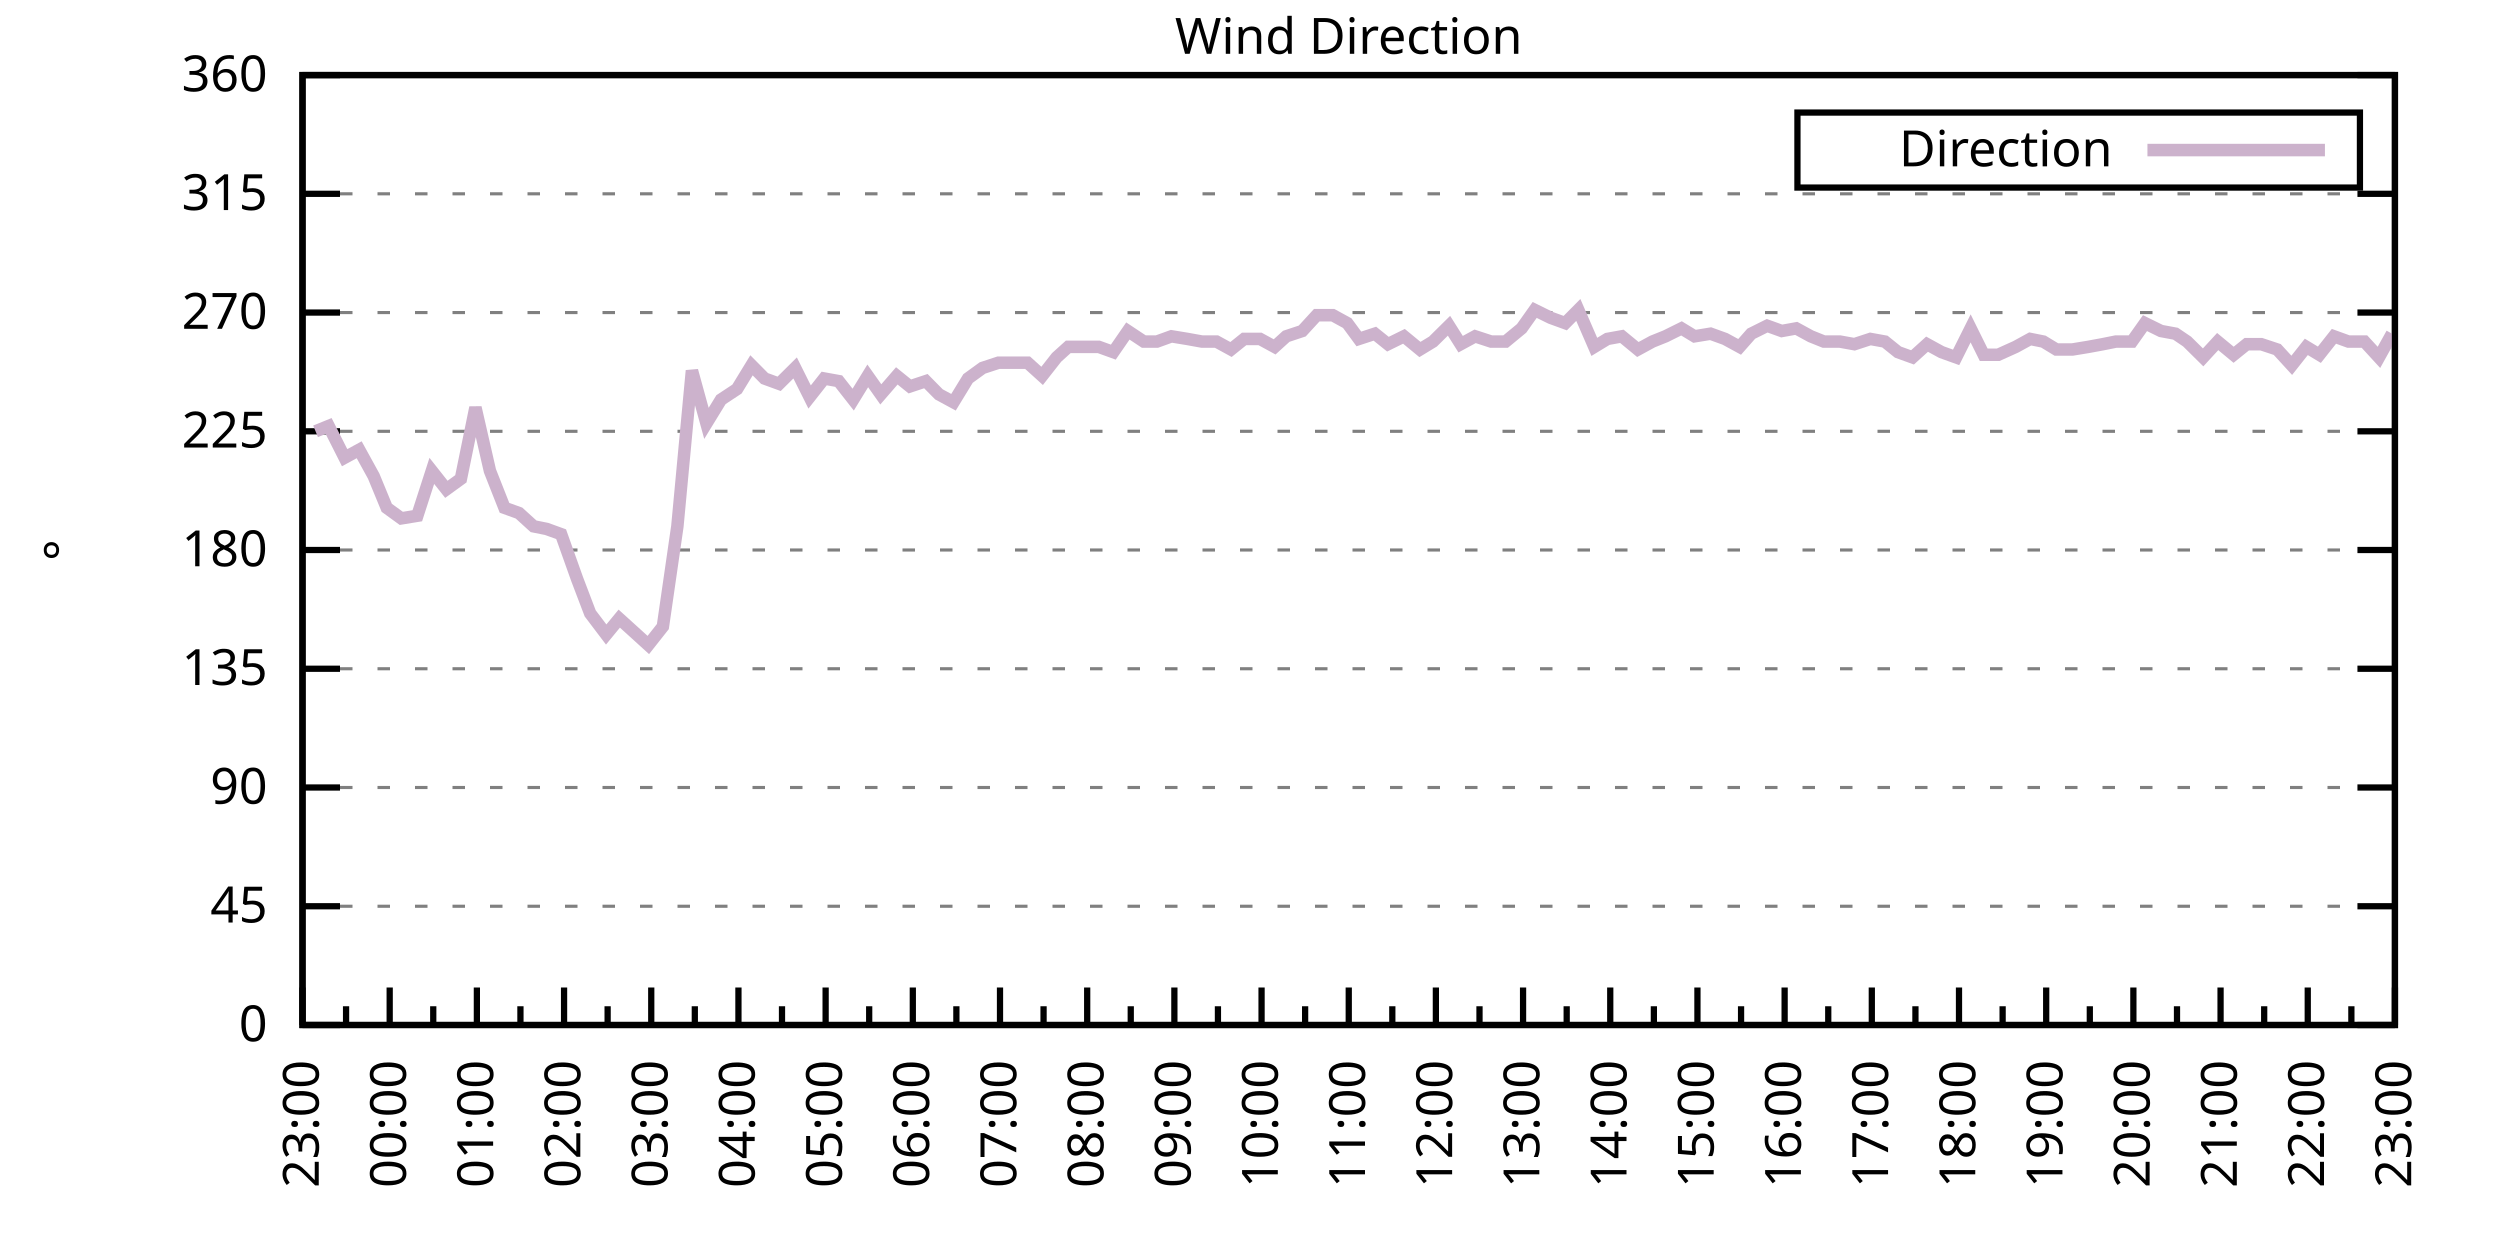
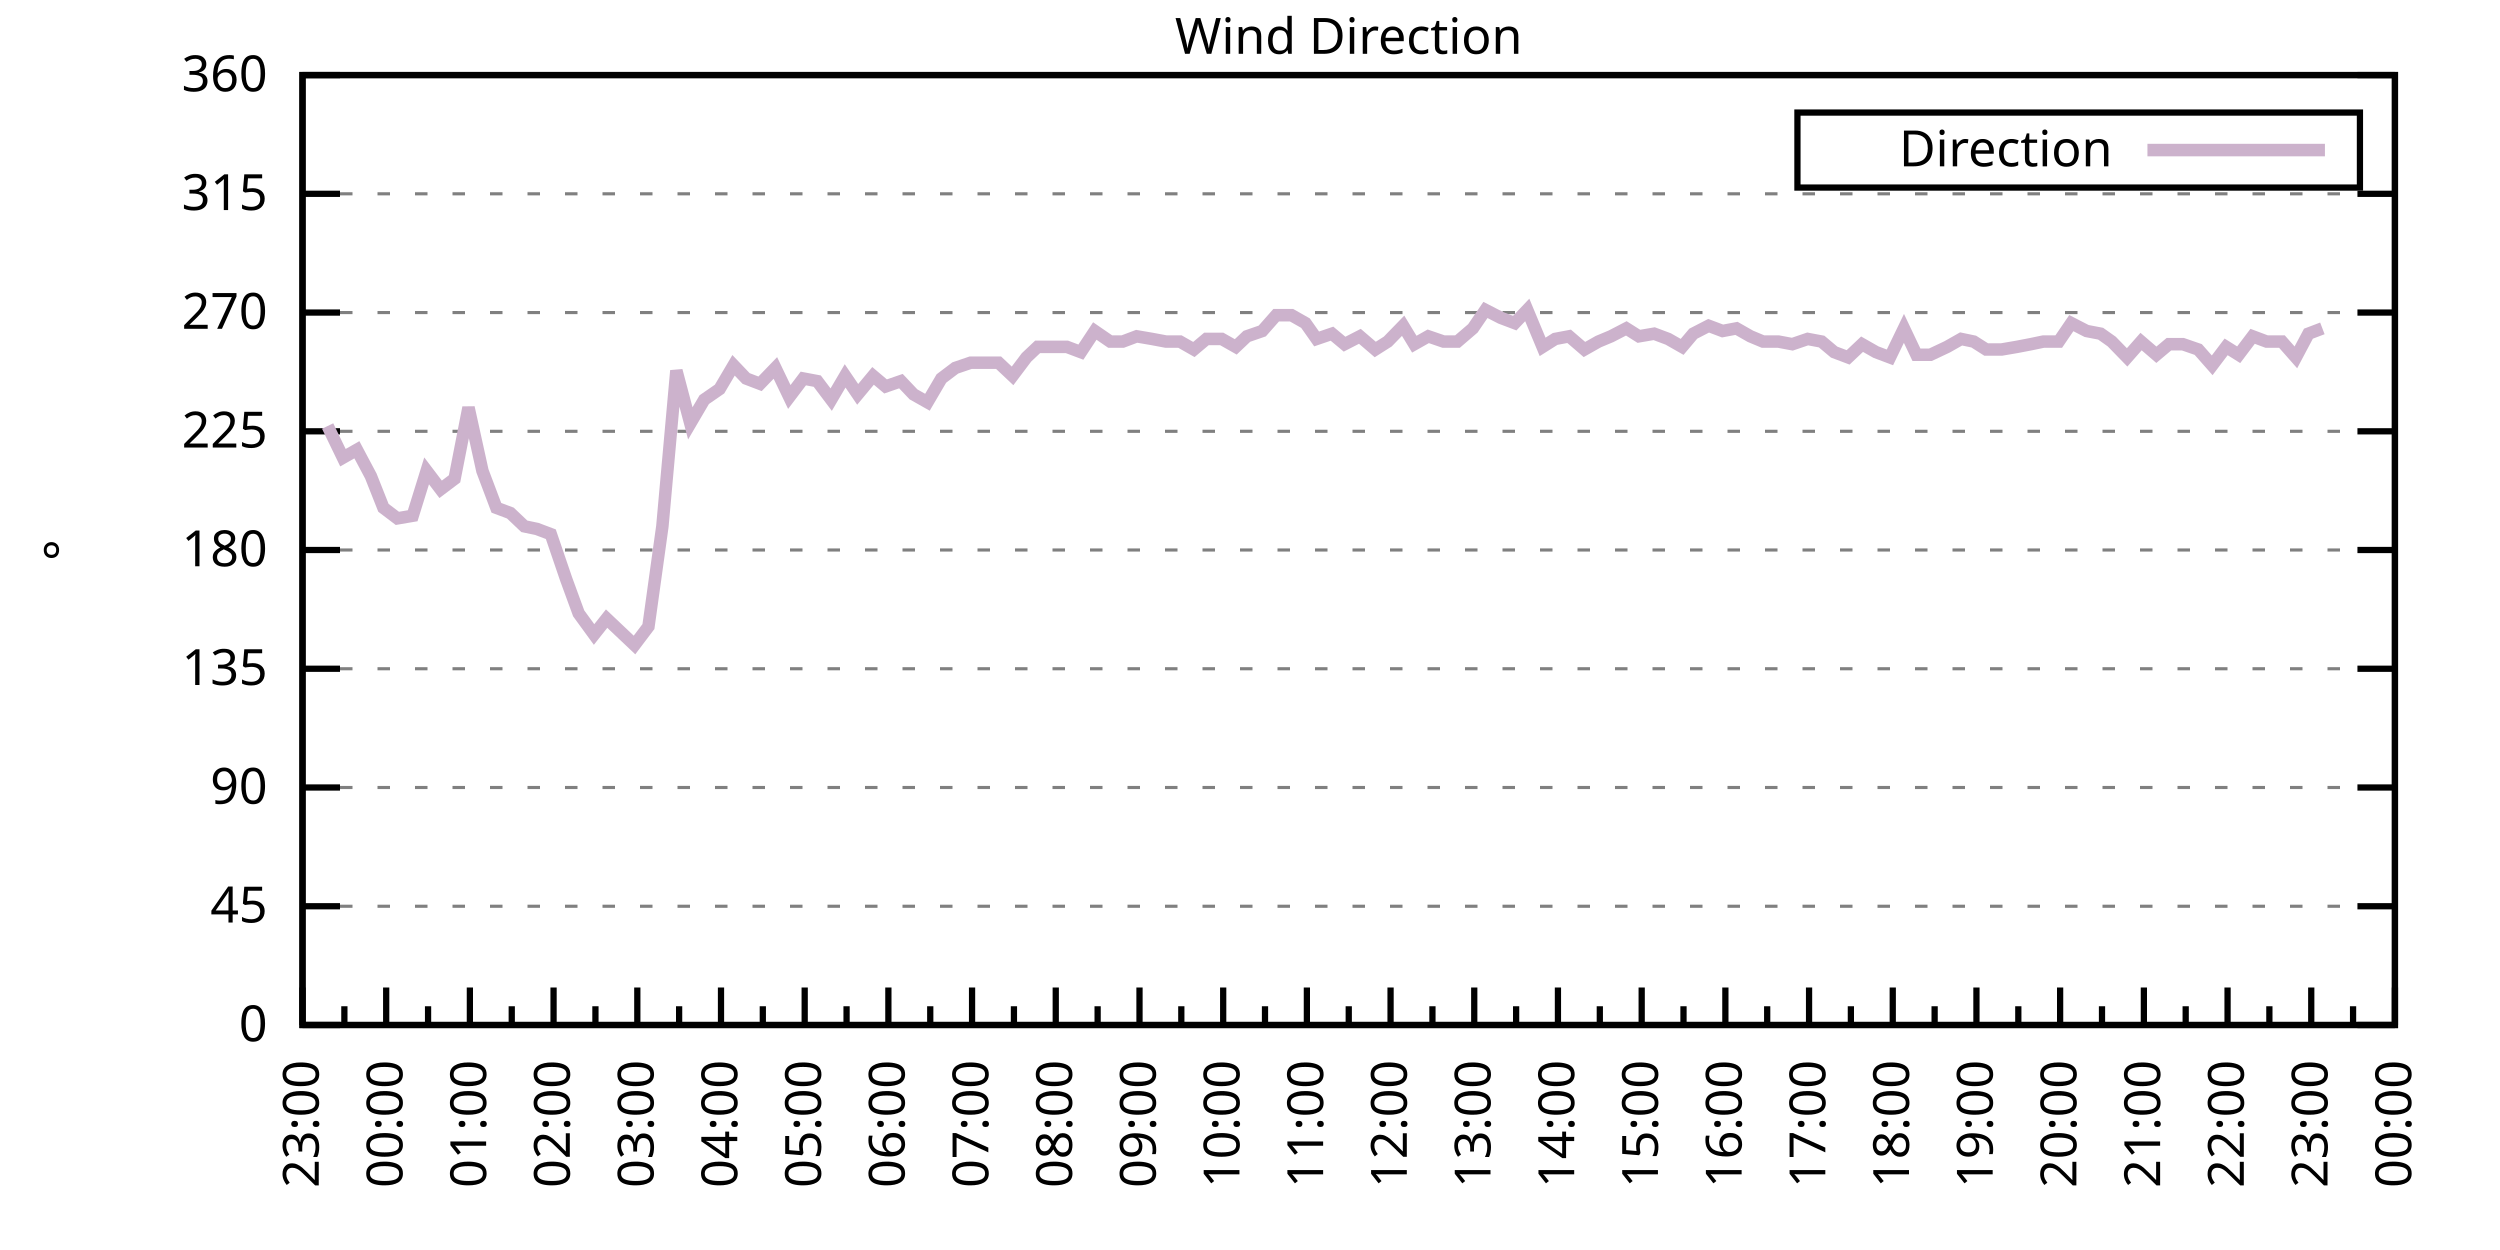
<svg xmlns="http://www.w3.org/2000/svg" xmlns:xlink="http://www.w3.org/1999/xlink" width="400" height="200" viewBox="0 0 400 200">
  <g id="gnuplot_canvas">
    <rect x="0" y="0" width="400" height="200" fill="none" />
    <defs>
      <circle id="gpDot" r="0.5" stroke-width="0.5" stroke="currentColor" />
      <path id="gpPt0" stroke-width="0.333" stroke="currentColor" d="M-1,0 h2 M0,-1 v2" />
      <path id="gpPt1" stroke-width="0.333" stroke="currentColor" d="M-1,-1 L1,1 M1,-1 L-1,1" />
      <path id="gpPt2" stroke-width="0.333" stroke="currentColor" d="M-1,0 L1,0 M0,-1 L0,1 M-1,-1 L1,1 M-1,1 L1,-1" />
      <rect id="gpPt3" stroke-width="0.333" stroke="currentColor" x="-1" y="-1" width="2" height="2" />
      <rect id="gpPt4" stroke-width="0.333" stroke="currentColor" fill="currentColor" x="-1" y="-1" width="2" height="2" />
      <circle id="gpPt5" stroke-width="0.333" stroke="currentColor" cx="0" cy="0" r="1" />
      <use xlink:href="#gpPt5" id="gpPt6" fill="currentColor" stroke="none" />
      <path id="gpPt7" stroke-width="0.333" stroke="currentColor" d="M0,-1.33 L-1.33,0.67 L1.33,0.67 z" />
      <use xlink:href="#gpPt7" id="gpPt8" fill="currentColor" stroke="none" />
      <use xlink:href="#gpPt7" id="gpPt9" stroke="currentColor" transform="rotate(180)" />
      <use xlink:href="#gpPt9" id="gpPt10" fill="currentColor" stroke="none" />
      <use xlink:href="#gpPt3" id="gpPt11" stroke="currentColor" transform="rotate(45)" />
      <use xlink:href="#gpPt11" id="gpPt12" fill="currentColor" stroke="none" />
      <path id="gpPt13" stroke-width="0.333" stroke="currentColor" d="M0,1.330 L1.265,0.411 L0.782,-1.067 L-0.782,-1.076 L-1.265,0.411 z" />
      <use xlink:href="#gpPt13" id="gpPt14" fill="currentColor" stroke="none" />
      <filter id="textbox" filterUnits="objectBoundingBox" x="0" y="0" height="1" width="1">
        <feFlood flood-color="white" flood-opacity="1" result="bgnd" />
        <feComposite in="SourceGraphic" in2="bgnd" operator="atop" />
      </filter>
      <filter id="greybox" filterUnits="objectBoundingBox" x="0" y="0" height="1" width="1">
        <feFlood flood-color="lightgrey" flood-opacity="1" result="grey" />
        <feComposite in="SourceGraphic" in2="grey" operator="atop" />
      </filter>
    </defs>
    <g fill="none" color="white" stroke="currentColor" stroke-width="1.00" stroke-linecap="butt" stroke-linejoin="miter">
</g>
    <g fill="none" color="black" stroke="currentColor" stroke-width="1.00" stroke-linecap="butt" stroke-linejoin="miter">
      <g stroke="none" shape-rendering="crispEdges">
        <polygon fill="rgb(255, 255, 255)" points="48.40,164.00 383.18,164.00 383.18,12.02 48.40,12.02 " />
      </g>
    </g>
    <g fill="none" color="black" stroke="currentColor" stroke-width="1.00" stroke-linecap="butt" stroke-linejoin="miter">
</g>
    <g fill="none" color="black" stroke="black" stroke-width="0.50" stroke-linecap="butt" stroke-linejoin="miter">
</g>
    <g fill="none" color="gray" stroke="currentColor" stroke-width="0.50" stroke-linecap="butt" stroke-linejoin="miter">
      <path stroke="gray" stroke-dasharray="2,4" class="gridline" d="M48.40,164.00 L383.19,164.00  " />
    </g>
    <g fill="none" color="gray" stroke="gray" stroke-width="1.00" stroke-linecap="butt" stroke-linejoin="miter">
</g>
    <g fill="none" color="black" stroke="currentColor" stroke-width="1.00" stroke-linecap="butt" stroke-linejoin="miter">
      <path stroke="black" d="M48.40,164.00 L54.40,164.00 M383.19,164.00 L377.19,164.00  " />
      <g transform="translate(42.80,166.60)" stroke="none" fill="black" font-family="Sans" font-size="8.00" text-anchor="end">
        <text>
          <tspan font-family="Sans"> 0</tspan>
        </text>
      </g>
    </g>
    <g fill="none" color="black" stroke="currentColor" stroke-width="1.00" stroke-linecap="butt" stroke-linejoin="miter">
</g>
    <g fill="none" color="black" stroke="black" stroke-width="0.50" stroke-linecap="butt" stroke-linejoin="miter">
</g>
    <g fill="none" color="gray" stroke="currentColor" stroke-width="0.50" stroke-linecap="butt" stroke-linejoin="miter">
      <path stroke="gray" stroke-dasharray="2,4" class="gridline" d="M48.40,145.00 L383.19,145.00  " />
    </g>
    <g fill="none" color="gray" stroke="gray" stroke-width="1.00" stroke-linecap="butt" stroke-linejoin="miter">
</g>
    <g fill="none" color="black" stroke="currentColor" stroke-width="1.00" stroke-linecap="butt" stroke-linejoin="miter">
      <path stroke="black" d="M48.40,145.00 L54.40,145.00 M383.19,145.00 L377.19,145.00  " />
      <g transform="translate(42.80,147.60)" stroke="none" fill="black" font-family="Sans" font-size="8.00" text-anchor="end">
        <text>
          <tspan font-family="Sans"> 45</tspan>
        </text>
      </g>
    </g>
    <g fill="none" color="black" stroke="currentColor" stroke-width="1.00" stroke-linecap="butt" stroke-linejoin="miter">
</g>
    <g fill="none" color="black" stroke="black" stroke-width="0.50" stroke-linecap="butt" stroke-linejoin="miter">
</g>
    <g fill="none" color="gray" stroke="currentColor" stroke-width="0.50" stroke-linecap="butt" stroke-linejoin="miter">
      <path stroke="gray" stroke-dasharray="2,4" class="gridline" d="M48.40,126.00 L383.19,126.00  " />
    </g>
    <g fill="none" color="gray" stroke="gray" stroke-width="1.00" stroke-linecap="butt" stroke-linejoin="miter">
</g>
    <g fill="none" color="black" stroke="currentColor" stroke-width="1.00" stroke-linecap="butt" stroke-linejoin="miter">
      <path stroke="black" d="M48.40,126.00 L54.40,126.00 M383.19,126.00 L377.19,126.00  " />
      <g transform="translate(42.80,128.60)" stroke="none" fill="black" font-family="Sans" font-size="8.00" text-anchor="end">
        <text>
          <tspan font-family="Sans"> 90</tspan>
        </text>
      </g>
    </g>
    <g fill="none" color="black" stroke="currentColor" stroke-width="1.00" stroke-linecap="butt" stroke-linejoin="miter">
</g>
    <g fill="none" color="black" stroke="black" stroke-width="0.50" stroke-linecap="butt" stroke-linejoin="miter">
</g>
    <g fill="none" color="gray" stroke="currentColor" stroke-width="0.50" stroke-linecap="butt" stroke-linejoin="miter">
      <path stroke="gray" stroke-dasharray="2,4" class="gridline" d="M48.40,107.00 L383.19,107.00  " />
    </g>
    <g fill="none" color="gray" stroke="gray" stroke-width="1.00" stroke-linecap="butt" stroke-linejoin="miter">
</g>
    <g fill="none" color="black" stroke="currentColor" stroke-width="1.00" stroke-linecap="butt" stroke-linejoin="miter">
      <path stroke="black" d="M48.40,107.00 L54.40,107.00 M383.19,107.00 L377.19,107.00  " />
      <g transform="translate(42.80,109.60)" stroke="none" fill="black" font-family="Sans" font-size="8.00" text-anchor="end">
        <text>
          <tspan font-family="Sans"> 135</tspan>
        </text>
      </g>
    </g>
    <g fill="none" color="black" stroke="currentColor" stroke-width="1.00" stroke-linecap="butt" stroke-linejoin="miter">
</g>
    <g fill="none" color="black" stroke="black" stroke-width="0.50" stroke-linecap="butt" stroke-linejoin="miter">
</g>
    <g fill="none" color="gray" stroke="currentColor" stroke-width="0.50" stroke-linecap="butt" stroke-linejoin="miter">
      <path stroke="gray" stroke-dasharray="2,4" class="gridline" d="M48.40,88.00 L383.19,88.00  " />
    </g>
    <g fill="none" color="gray" stroke="gray" stroke-width="1.00" stroke-linecap="butt" stroke-linejoin="miter">
</g>
    <g fill="none" color="black" stroke="currentColor" stroke-width="1.00" stroke-linecap="butt" stroke-linejoin="miter">
      <path stroke="black" d="M48.40,88.00 L54.40,88.00 M383.19,88.00 L377.19,88.00  " />
      <g transform="translate(42.80,90.60)" stroke="none" fill="black" font-family="Sans" font-size="8.00" text-anchor="end">
        <text>
          <tspan font-family="Sans"> 180</tspan>
        </text>
      </g>
    </g>
    <g fill="none" color="black" stroke="currentColor" stroke-width="1.00" stroke-linecap="butt" stroke-linejoin="miter">
</g>
    <g fill="none" color="black" stroke="black" stroke-width="0.50" stroke-linecap="butt" stroke-linejoin="miter">
</g>
    <g fill="none" color="gray" stroke="currentColor" stroke-width="0.50" stroke-linecap="butt" stroke-linejoin="miter">
      <path stroke="gray" stroke-dasharray="2,4" class="gridline" d="M48.40,69.01 L383.19,69.01  " />
    </g>
    <g fill="none" color="gray" stroke="gray" stroke-width="1.00" stroke-linecap="butt" stroke-linejoin="miter">
</g>
    <g fill="none" color="black" stroke="currentColor" stroke-width="1.00" stroke-linecap="butt" stroke-linejoin="miter">
      <path stroke="black" d="M48.40,69.01 L54.40,69.01 M383.19,69.01 L377.19,69.01  " />
      <g transform="translate(42.80,71.61)" stroke="none" fill="black" font-family="Sans" font-size="8.00" text-anchor="end">
        <text>
          <tspan font-family="Sans"> 225</tspan>
        </text>
      </g>
    </g>
    <g fill="none" color="black" stroke="currentColor" stroke-width="1.00" stroke-linecap="butt" stroke-linejoin="miter">
</g>
    <g fill="none" color="black" stroke="black" stroke-width="0.50" stroke-linecap="butt" stroke-linejoin="miter">
</g>
    <g fill="none" color="gray" stroke="currentColor" stroke-width="0.50" stroke-linecap="butt" stroke-linejoin="miter">
      <path stroke="gray" stroke-dasharray="2,4" class="gridline" d="M48.40,50.01 L383.19,50.01  " />
    </g>
    <g fill="none" color="gray" stroke="gray" stroke-width="1.00" stroke-linecap="butt" stroke-linejoin="miter">
</g>
    <g fill="none" color="black" stroke="currentColor" stroke-width="1.00" stroke-linecap="butt" stroke-linejoin="miter">
      <path stroke="black" d="M48.40,50.01 L54.40,50.01 M383.19,50.01 L377.19,50.01  " />
      <g transform="translate(42.80,52.61)" stroke="none" fill="black" font-family="Sans" font-size="8.00" text-anchor="end">
        <text>
          <tspan font-family="Sans"> 270</tspan>
        </text>
      </g>
    </g>
    <g fill="none" color="black" stroke="currentColor" stroke-width="1.00" stroke-linecap="butt" stroke-linejoin="miter">
</g>
    <g fill="none" color="black" stroke="black" stroke-width="0.50" stroke-linecap="butt" stroke-linejoin="miter">
</g>
    <g fill="none" color="gray" stroke="currentColor" stroke-width="0.50" stroke-linecap="butt" stroke-linejoin="miter">
      <path stroke="gray" stroke-dasharray="2,4" class="gridline" d="M48.40,31.01 L383.19,31.01  " />
    </g>
    <g fill="none" color="gray" stroke="gray" stroke-width="1.00" stroke-linecap="butt" stroke-linejoin="miter">
</g>
    <g fill="none" color="black" stroke="currentColor" stroke-width="1.00" stroke-linecap="butt" stroke-linejoin="miter">
      <path stroke="black" d="M48.40,31.01 L54.40,31.01 M383.19,31.01 L377.19,31.01  " />
      <g transform="translate(42.80,33.61)" stroke="none" fill="black" font-family="Sans" font-size="8.00" text-anchor="end">
        <text>
          <tspan font-family="Sans"> 315</tspan>
        </text>
      </g>
    </g>
    <g fill="none" color="black" stroke="currentColor" stroke-width="1.00" stroke-linecap="butt" stroke-linejoin="miter">
</g>
    <g fill="none" color="black" stroke="black" stroke-width="0.50" stroke-linecap="butt" stroke-linejoin="miter">
</g>
    <g fill="none" color="gray" stroke="currentColor" stroke-width="0.50" stroke-linecap="butt" stroke-linejoin="miter">
      <path stroke="gray" stroke-dasharray="2,4" class="gridline" d="M48.40,12.01 L383.19,12.01  " />
    </g>
    <g fill="none" color="gray" stroke="gray" stroke-width="1.00" stroke-linecap="butt" stroke-linejoin="miter">
</g>
    <g fill="none" color="black" stroke="currentColor" stroke-width="1.00" stroke-linecap="butt" stroke-linejoin="miter">
      <path stroke="black" d="M48.40,12.01 L54.40,12.01 M383.19,12.01 L377.19,12.01  " />
      <g transform="translate(42.80,14.61)" stroke="none" fill="black" font-family="Sans" font-size="8.00" text-anchor="end">
        <text>
          <tspan font-family="Sans"> 360</tspan>
        </text>
      </g>
    </g>
    <g fill="none" color="black" stroke="currentColor" stroke-width="1.00" stroke-linecap="butt" stroke-linejoin="miter">
      <path stroke="black" d="M48.40,164.00 L48.40,158.00  " />
      <g transform="translate(51.00,169.60) rotate(270)" stroke="none" fill="black" font-family="Sans" font-size="8.00" text-anchor="end">
        <text>
          <tspan font-family="Sans">23:00</tspan>
        </text>
      </g>
    </g>
    <g fill="none" color="black" stroke="currentColor" stroke-width="1.00" stroke-linecap="butt" stroke-linejoin="miter">
-       <path stroke="black" d="M55.37,164.00 L55.37,161.00 M62.35,164.00 L62.35,158.00  " />
-       <g transform="translate(64.95,169.60) rotate(270)" stroke="none" fill="black" font-family="Sans" font-size="8.00" text-anchor="end">
+       <path stroke="black" d="M55.10,164.00 L55.10,161.00 M61.79,164.00 L61.79,158.00  " />
+       <g transform="translate(64.39,169.60) rotate(270)" stroke="none" fill="black" font-family="Sans" font-size="8.00" text-anchor="end">
        <text>
          <tspan font-family="Sans">00:00</tspan>
        </text>
      </g>
    </g>
    <g fill="none" color="black" stroke="currentColor" stroke-width="1.00" stroke-linecap="butt" stroke-linejoin="miter">
-       <path stroke="black" d="M69.32,164.00 L69.32,161.00 M76.30,164.00 L76.30,158.00  " />
-       <g transform="translate(78.90,169.60) rotate(270)" stroke="none" fill="black" font-family="Sans" font-size="8.00" text-anchor="end">
+       <path stroke="black" d="M68.49,164.00 L68.49,161.00 M75.18,164.00 L75.18,158.00  " />
+       <g transform="translate(77.78,169.60) rotate(270)" stroke="none" fill="black" font-family="Sans" font-size="8.00" text-anchor="end">
        <text>
          <tspan font-family="Sans">01:00</tspan>
        </text>
      </g>
    </g>
    <g fill="none" color="black" stroke="currentColor" stroke-width="1.00" stroke-linecap="butt" stroke-linejoin="miter">
-       <path stroke="black" d="M83.27,164.00 L83.27,161.00 M90.25,164.00 L90.25,158.00  " />
-       <g transform="translate(92.85,169.60) rotate(270)" stroke="none" fill="black" font-family="Sans" font-size="8.00" text-anchor="end">
+       <path stroke="black" d="M81.88,164.00 L81.88,161.00 M88.57,164.00 L88.57,158.00  " />
+       <g transform="translate(91.17,169.60) rotate(270)" stroke="none" fill="black" font-family="Sans" font-size="8.00" text-anchor="end">
        <text>
          <tspan font-family="Sans">02:00</tspan>
        </text>
      </g>
    </g>
    <g fill="none" color="black" stroke="currentColor" stroke-width="1.00" stroke-linecap="butt" stroke-linejoin="miter">
-       <path stroke="black" d="M97.22,164.00 L97.22,161.00 M104.20,164.00 L104.20,158.00  " />
-       <g transform="translate(106.80,169.60) rotate(270)" stroke="none" fill="black" font-family="Sans" font-size="8.00" text-anchor="end">
+       <path stroke="black" d="M95.27,164.00 L95.27,161.00 M101.97,164.00 L101.97,158.00  " />
+       <g transform="translate(104.57,169.60) rotate(270)" stroke="none" fill="black" font-family="Sans" font-size="8.00" text-anchor="end">
        <text>
          <tspan font-family="Sans">03:00</tspan>
        </text>
      </g>
    </g>
    <g fill="none" color="black" stroke="currentColor" stroke-width="1.00" stroke-linecap="butt" stroke-linejoin="miter">
-       <path stroke="black" d="M111.17,164.00 L111.17,161.00 M118.15,164.00 L118.15,158.00  " />
-       <g transform="translate(120.75,169.60) rotate(270)" stroke="none" fill="black" font-family="Sans" font-size="8.00" text-anchor="end">
+       <path stroke="black" d="M108.66,164.00 L108.66,161.00 M115.36,164.00 L115.36,158.00  " />
+       <g transform="translate(117.96,169.60) rotate(270)" stroke="none" fill="black" font-family="Sans" font-size="8.00" text-anchor="end">
        <text>
          <tspan font-family="Sans">04:00</tspan>
        </text>
      </g>
    </g>
    <g fill="none" color="black" stroke="currentColor" stroke-width="1.00" stroke-linecap="butt" stroke-linejoin="miter">
-       <path stroke="black" d="M125.12,164.00 L125.12,161.00 M132.10,164.00 L132.10,158.00  " />
-       <g transform="translate(134.70,169.60) rotate(270)" stroke="none" fill="black" font-family="Sans" font-size="8.00" text-anchor="end">
+       <path stroke="black" d="M122.05,164.00 L122.05,161.00 M128.75,164.00 L128.75,158.00  " />
+       <g transform="translate(131.35,169.60) rotate(270)" stroke="none" fill="black" font-family="Sans" font-size="8.00" text-anchor="end">
        <text>
          <tspan font-family="Sans">05:00</tspan>
        </text>
      </g>
    </g>
    <g fill="none" color="black" stroke="currentColor" stroke-width="1.00" stroke-linecap="butt" stroke-linejoin="miter">
-       <path stroke="black" d="M139.07,164.00 L139.07,161.00 M146.05,164.00 L146.05,158.00  " />
-       <g transform="translate(148.65,169.60) rotate(270)" stroke="none" fill="black" font-family="Sans" font-size="8.00" text-anchor="end">
+       <path stroke="black" d="M135.45,164.00 L135.45,161.00 M142.14,164.00 L142.14,158.00  " />
+       <g transform="translate(144.74,169.60) rotate(270)" stroke="none" fill="black" font-family="Sans" font-size="8.00" text-anchor="end">
        <text>
          <tspan font-family="Sans">06:00</tspan>
        </text>
      </g>
    </g>
    <g fill="none" color="black" stroke="currentColor" stroke-width="1.00" stroke-linecap="butt" stroke-linejoin="miter">
-       <path stroke="black" d="M153.02,164.00 L153.02,161.00 M160.00,164.00 L160.00,158.00  " />
-       <g transform="translate(162.60,169.60) rotate(270)" stroke="none" fill="black" font-family="Sans" font-size="8.00" text-anchor="end">
+       <path stroke="black" d="M148.84,164.00 L148.84,161.00 M155.53,164.00 L155.53,158.00  " />
+       <g transform="translate(158.13,169.60) rotate(270)" stroke="none" fill="black" font-family="Sans" font-size="8.00" text-anchor="end">
        <text>
          <tspan font-family="Sans">07:00</tspan>
        </text>
      </g>
    </g>
    <g fill="none" color="black" stroke="currentColor" stroke-width="1.00" stroke-linecap="butt" stroke-linejoin="miter">
-       <path stroke="black" d="M166.97,164.00 L166.97,161.00 M173.95,164.00 L173.95,158.00  " />
-       <g transform="translate(176.55,169.60) rotate(270)" stroke="none" fill="black" font-family="Sans" font-size="8.00" text-anchor="end">
+       <path stroke="black" d="M162.23,164.00 L162.23,161.00 M168.92,164.00 L168.92,158.00  " />
+       <g transform="translate(171.52,169.60) rotate(270)" stroke="none" fill="black" font-family="Sans" font-size="8.00" text-anchor="end">
        <text>
          <tspan font-family="Sans">08:00</tspan>
        </text>
      </g>
    </g>
    <g fill="none" color="black" stroke="currentColor" stroke-width="1.00" stroke-linecap="butt" stroke-linejoin="miter">
-       <path stroke="black" d="M180.92,164.00 L180.92,161.00 M187.90,164.00 L187.90,158.00  " />
-       <g transform="translate(190.50,169.60) rotate(270)" stroke="none" fill="black" font-family="Sans" font-size="8.00" text-anchor="end">
+       <path stroke="black" d="M175.62,164.00 L175.62,161.00 M182.32,164.00 L182.32,158.00  " />
+       <g transform="translate(184.92,169.60) rotate(270)" stroke="none" fill="black" font-family="Sans" font-size="8.00" text-anchor="end">
        <text>
          <tspan font-family="Sans">09:00</tspan>
        </text>
      </g>
    </g>
    <g fill="none" color="black" stroke="currentColor" stroke-width="1.00" stroke-linecap="butt" stroke-linejoin="miter">
-       <path stroke="black" d="M194.87,164.00 L194.87,161.00 M201.85,164.00 L201.85,158.00  " />
-       <g transform="translate(204.45,169.60) rotate(270)" stroke="none" fill="black" font-family="Sans" font-size="8.00" text-anchor="end">
+       <path stroke="black" d="M189.01,164.00 L189.01,161.00 M195.71,164.00 L195.71,158.00  " />
+       <g transform="translate(198.31,169.60) rotate(270)" stroke="none" fill="black" font-family="Sans" font-size="8.00" text-anchor="end">
        <text>
          <tspan font-family="Sans">10:00</tspan>
        </text>
      </g>
    </g>
    <g fill="none" color="black" stroke="currentColor" stroke-width="1.00" stroke-linecap="butt" stroke-linejoin="miter">
-       <path stroke="black" d="M208.82,164.00 L208.82,161.00 M215.80,164.00 L215.80,158.00  " />
-       <g transform="translate(218.40,169.60) rotate(270)" stroke="none" fill="black" font-family="Sans" font-size="8.00" text-anchor="end">
+       <path stroke="black" d="M202.40,164.00 L202.40,161.00 M209.10,164.00 L209.10,158.00  " />
+       <g transform="translate(211.70,169.60) rotate(270)" stroke="none" fill="black" font-family="Sans" font-size="8.00" text-anchor="end">
        <text>
          <tspan font-family="Sans">11:00</tspan>
        </text>
      </g>
    </g>
    <g fill="none" color="black" stroke="currentColor" stroke-width="1.00" stroke-linecap="butt" stroke-linejoin="miter">
-       <path stroke="black" d="M222.77,164.00 L222.77,161.00 M229.74,164.00 L229.74,158.00  " />
-       <g transform="translate(232.34,169.60) rotate(270)" stroke="none" fill="black" font-family="Sans" font-size="8.00" text-anchor="end">
+       <path stroke="black" d="M215.80,164.00 L215.80,161.00 M222.49,164.00 L222.49,158.00  " />
+       <g transform="translate(225.09,169.60) rotate(270)" stroke="none" fill="black" font-family="Sans" font-size="8.00" text-anchor="end">
        <text>
          <tspan font-family="Sans">12:00</tspan>
        </text>
      </g>
    </g>
    <g fill="none" color="black" stroke="currentColor" stroke-width="1.00" stroke-linecap="butt" stroke-linejoin="miter">
-       <path stroke="black" d="M236.72,164.00 L236.72,161.00 M243.69,164.00 L243.69,158.00  " />
-       <g transform="translate(246.29,169.60) rotate(270)" stroke="none" fill="black" font-family="Sans" font-size="8.00" text-anchor="end">
+       <path stroke="black" d="M229.19,164.00 L229.19,161.00 M235.88,164.00 L235.88,158.00  " />
+       <g transform="translate(238.48,169.60) rotate(270)" stroke="none" fill="black" font-family="Sans" font-size="8.00" text-anchor="end">
        <text>
          <tspan font-family="Sans">13:00</tspan>
        </text>
      </g>
    </g>
    <g fill="none" color="black" stroke="currentColor" stroke-width="1.00" stroke-linecap="butt" stroke-linejoin="miter">
-       <path stroke="black" d="M250.67,164.00 L250.67,161.00 M257.64,164.00 L257.64,158.00  " />
-       <g transform="translate(260.24,169.60) rotate(270)" stroke="none" fill="black" font-family="Sans" font-size="8.00" text-anchor="end">
+       <path stroke="black" d="M242.58,164.00 L242.58,161.00 M249.27,164.00 L249.27,158.00  " />
+       <g transform="translate(251.87,169.60) rotate(270)" stroke="none" fill="black" font-family="Sans" font-size="8.00" text-anchor="end">
        <text>
          <tspan font-family="Sans">14:00</tspan>
        </text>
      </g>
    </g>
    <g fill="none" color="black" stroke="currentColor" stroke-width="1.00" stroke-linecap="butt" stroke-linejoin="miter">
-       <path stroke="black" d="M264.62,164.00 L264.62,161.00 M271.59,164.00 L271.59,158.00  " />
-       <g transform="translate(274.19,169.60) rotate(270)" stroke="none" fill="black" font-family="Sans" font-size="8.00" text-anchor="end">
+       <path stroke="black" d="M255.97,164.00 L255.97,161.00 M262.67,164.00 L262.67,158.00  " />
+       <g transform="translate(265.27,169.60) rotate(270)" stroke="none" fill="black" font-family="Sans" font-size="8.00" text-anchor="end">
        <text>
          <tspan font-family="Sans">15:00</tspan>
        </text>
      </g>
    </g>
    <g fill="none" color="black" stroke="currentColor" stroke-width="1.00" stroke-linecap="butt" stroke-linejoin="miter">
-       <path stroke="black" d="M278.57,164.00 L278.57,161.00 M285.54,164.00 L285.54,158.00  " />
-       <g transform="translate(288.14,169.60) rotate(270)" stroke="none" fill="black" font-family="Sans" font-size="8.00" text-anchor="end">
+       <path stroke="black" d="M269.36,164.00 L269.36,161.00 M276.06,164.00 L276.06,158.00  " />
+       <g transform="translate(278.66,169.60) rotate(270)" stroke="none" fill="black" font-family="Sans" font-size="8.00" text-anchor="end">
        <text>
          <tspan font-family="Sans">16:00</tspan>
        </text>
      </g>
    </g>
    <g fill="none" color="black" stroke="currentColor" stroke-width="1.00" stroke-linecap="butt" stroke-linejoin="miter">
-       <path stroke="black" d="M292.52,164.00 L292.52,161.00 M299.49,164.00 L299.49,158.00  " />
-       <g transform="translate(302.09,169.60) rotate(270)" stroke="none" fill="black" font-family="Sans" font-size="8.00" text-anchor="end">
+       <path stroke="black" d="M282.75,164.00 L282.75,161.00 M289.45,164.00 L289.45,158.00  " />
+       <g transform="translate(292.05,169.60) rotate(270)" stroke="none" fill="black" font-family="Sans" font-size="8.00" text-anchor="end">
        <text>
          <tspan font-family="Sans">17:00</tspan>
        </text>
      </g>
    </g>
    <g fill="none" color="black" stroke="currentColor" stroke-width="1.00" stroke-linecap="butt" stroke-linejoin="miter">
-       <path stroke="black" d="M306.47,164.00 L306.47,161.00 M313.44,164.00 L313.44,158.00  " />
-       <g transform="translate(316.04,169.60) rotate(270)" stroke="none" fill="black" font-family="Sans" font-size="8.00" text-anchor="end">
+       <path stroke="black" d="M296.14,164.00 L296.14,161.00 M302.84,164.00 L302.84,158.00  " />
+       <g transform="translate(305.44,169.60) rotate(270)" stroke="none" fill="black" font-family="Sans" font-size="8.00" text-anchor="end">
        <text>
          <tspan font-family="Sans">18:00</tspan>
        </text>
      </g>
    </g>
    <g fill="none" color="black" stroke="currentColor" stroke-width="1.00" stroke-linecap="butt" stroke-linejoin="miter">
-       <path stroke="black" d="M320.42,164.00 L320.42,161.00 M327.39,164.00 L327.39,158.00  " />
-       <g transform="translate(329.99,169.60) rotate(270)" stroke="none" fill="black" font-family="Sans" font-size="8.00" text-anchor="end">
+       <path stroke="black" d="M309.54,164.00 L309.54,161.00 M316.23,164.00 L316.23,158.00  " />
+       <g transform="translate(318.83,169.60) rotate(270)" stroke="none" fill="black" font-family="Sans" font-size="8.00" text-anchor="end">
        <text>
          <tspan font-family="Sans">19:00</tspan>
        </text>
      </g>
    </g>
    <g fill="none" color="black" stroke="currentColor" stroke-width="1.00" stroke-linecap="butt" stroke-linejoin="miter">
-       <path stroke="black" d="M334.37,164.00 L334.37,161.00 M341.34,164.00 L341.34,158.00  " />
-       <g transform="translate(343.94,169.60) rotate(270)" stroke="none" fill="black" font-family="Sans" font-size="8.00" text-anchor="end">
+       <path stroke="black" d="M322.93,164.00 L322.93,161.00 M329.62,164.00 L329.62,158.00  " />
+       <g transform="translate(332.22,169.60) rotate(270)" stroke="none" fill="black" font-family="Sans" font-size="8.00" text-anchor="end">
        <text>
          <tspan font-family="Sans">20:00</tspan>
        </text>
      </g>
    </g>
    <g fill="none" color="black" stroke="currentColor" stroke-width="1.00" stroke-linecap="butt" stroke-linejoin="miter">
-       <path stroke="black" d="M348.32,164.00 L348.32,161.00 M355.29,164.00 L355.29,158.00  " />
-       <g transform="translate(357.89,169.60) rotate(270)" stroke="none" fill="black" font-family="Sans" font-size="8.00" text-anchor="end">
+       <path stroke="black" d="M336.32,164.00 L336.32,161.00 M343.02,164.00 L343.02,158.00  " />
+       <g transform="translate(345.62,169.60) rotate(270)" stroke="none" fill="black" font-family="Sans" font-size="8.00" text-anchor="end">
        <text>
          <tspan font-family="Sans">21:00</tspan>
        </text>
      </g>
    </g>
    <g fill="none" color="black" stroke="currentColor" stroke-width="1.00" stroke-linecap="butt" stroke-linejoin="miter">
-       <path stroke="black" d="M362.27,164.00 L362.27,161.00 M369.24,164.00 L369.24,158.00  " />
-       <g transform="translate(371.84,169.60) rotate(270)" stroke="none" fill="black" font-family="Sans" font-size="8.00" text-anchor="end">
+       <path stroke="black" d="M349.71,164.00 L349.71,161.00 M356.41,164.00 L356.41,158.00  " />
+       <g transform="translate(359.01,169.60) rotate(270)" stroke="none" fill="black" font-family="Sans" font-size="8.00" text-anchor="end">
        <text>
          <tspan font-family="Sans">22:00</tspan>
        </text>
      </g>
    </g>
    <g fill="none" color="black" stroke="currentColor" stroke-width="1.00" stroke-linecap="butt" stroke-linejoin="miter">
-       <path stroke="black" d="M376.22,164.00 L376.22,161.00 M383.19,164.00 L383.19,158.00  " />
+       <path stroke="black" d="M363.10,164.00 L363.10,161.00 M369.80,164.00 L369.80,158.00  " />
+       <g transform="translate(372.40,169.60) rotate(270)" stroke="none" fill="black" font-family="Sans" font-size="8.00" text-anchor="end">
+         <text>
+           <tspan font-family="Sans">23:00</tspan>
+         </text>
+       </g>
+     </g>
+     <g fill="none" color="black" stroke="currentColor" stroke-width="1.00" stroke-linecap="butt" stroke-linejoin="miter">
+       <path stroke="black" d="M376.49,164.00 L376.49,161.00 M383.19,164.00 L383.19,158.00  " />
      <g transform="translate(385.79,169.60) rotate(270)" stroke="none" fill="black" font-family="Sans" font-size="8.00" text-anchor="end">
        <text>
-           <tspan font-family="Sans">23:00</tspan>
+           <tspan font-family="Sans">00:00</tspan>
        </text>
      </g>
    </g>
    <g fill="none" color="black" stroke="currentColor" stroke-width="1.00" stroke-linecap="butt" stroke-linejoin="miter">
</g>
    <g fill="none" color="black" stroke="currentColor" stroke-width="1.00" stroke-linecap="butt" stroke-linejoin="miter">
      <path stroke="black" d="M48.40,12.01 L48.40,164.00 L383.19,164.00 L383.19,12.01 L48.40,12.01 Z  " />
    </g>
    <g fill="none" color="black" stroke="currentColor" stroke-width="1.00" stroke-linecap="butt" stroke-linejoin="miter">
      <g transform="translate(12.80,88.01) rotate(270)" stroke="none" fill="black" font-family="Sans" font-size="8.00" text-anchor="middle">
        <text>
          <tspan font-family="Sans">°</tspan>
        </text>
      </g>
    </g>
    <g fill="none" color="black" stroke="currentColor" stroke-width="1.00" stroke-linecap="butt" stroke-linejoin="miter">
</g>
    <g fill="none" color="black" stroke="currentColor" stroke-width="1.00" stroke-linecap="butt" stroke-linejoin="miter">
      <path stroke="black" d="M287.59,30.01 L287.59,18.01 L377.59,18.01 L377.59,30.01 L287.59,30.01 Z  " />
    </g>
    <g id="Wind_direction_plot_1">
      <g fill="none" color="white" stroke="black" stroke-width="2.00" stroke-linecap="butt" stroke-linejoin="miter">
</g>
      <g fill="none" color="black" stroke="currentColor" stroke-width="2.00" stroke-linecap="butt" stroke-linejoin="miter">
        <g transform="translate(337.99,26.61)" stroke="none" fill="black" font-family="Sans" font-size="8.00" text-anchor="end">
          <text>
            <tspan font-family="Sans">Direction</tspan>
          </text>
        </g>
      </g>
      <g fill="none" color="black" stroke="currentColor" stroke-width="2.00" stroke-linecap="butt" stroke-linejoin="miter">
-         <path stroke="rgb(204, 178, 204)" d="M343.59,24.01 L371.99,24.01 M50.49,69.01 L52.58,68.16 L55.14,73.23 L57.47,71.96 L59.79,76.18 L61.88,81.25   L64.21,82.94 L66.77,82.52 L69.09,75.34 L71.42,78.29 L73.74,76.61 L76.07,65.21 L78.39,75.34 L80.72,81.25   L83.04,82.09 L85.37,84.21 L87.46,84.63 L89.78,85.47 L92.34,92.65 L94.43,98.14 L96.99,101.52 L99.08,98.98   L101.41,101.09 L103.73,103.20 L106.06,100.25 L108.38,84.21 L110.71,59.30 L113.03,67.74 L115.36,63.94 L117.92,62.25   L120.24,58.45 L122.33,60.56 L124.66,61.41 L127.22,58.87 L129.54,63.52 L131.87,60.56 L134.19,60.98 L136.51,63.94   L138.84,60.14 L140.93,63.10 L143.49,60.14 L145.58,61.83 L148.14,60.98 L150.23,63.10 L152.56,64.36 L154.88,60.56   L157.21,58.87 L159.76,58.03 L162.09,58.03 L164.41,58.03 L166.74,60.14 L169.06,57.18 L170.92,55.50 L175.81,55.50   L178.13,56.34 L180.46,52.96 L183.01,54.65 L185.11,54.65 L187.43,53.81 L189.99,54.23 L192.31,54.65 L194.64,54.65   L196.96,55.92 L199.06,54.23 L201.61,54.23 L203.94,55.50 L205.80,53.81 L208.36,52.96 L210.68,50.43 L213.24,50.43   L215.56,51.70 L217.42,54.23 L219.98,53.39 L222.07,55.07 L224.63,53.81 L227.19,55.92 L229.28,54.65 L231.84,52.12   L233.70,55.07 L236.02,53.81 L238.58,54.65 L240.90,54.65 L243.46,52.54 L245.55,49.59 L248.11,50.85 L250.44,51.70   L252.53,49.59 L255.09,55.50 L257.18,54.23 L259.50,53.81 L262.06,55.92 L264.39,54.65 L266.48,53.81 L269.04,52.54   L271.13,53.81 L273.69,53.39 L276.01,54.23 L278.34,55.50 L280.20,53.39 L282.75,52.12 L285.08,52.96 L287.40,52.54   L289.73,53.81 L291.82,54.65 L294.38,54.65 L296.70,55.07 L299.26,54.23 L301.58,54.65 L303.68,56.34 L306.00,57.18   L308.33,55.07 L310.65,56.34 L312.98,57.18 L315.30,52.54 L317.39,56.76 L319.72,56.76 L322.51,55.50 L324.83,54.23   L326.93,54.65 L329.02,55.92 L331.58,55.92 L334.13,55.50 L336.46,55.07 L338.55,54.65 L341.11,54.65 L343.20,51.70   L345.76,52.96 L348.08,53.39 L349.94,54.65 L352.50,57.18 L354.83,54.65 L357.38,56.76 L359.48,55.07 L361.80,55.07   L364.36,55.92 L366.68,58.45 L369.01,55.50 L371.10,56.76 L373.43,53.81 L375.75,54.65 L378.31,54.65 L380.63,57.18   L382.73,53.39  " />
+         <path stroke="rgb(204, 178, 204)" d="M343.59,24.01 L371.99,24.01 M52.42,68.16 L54.87,73.23 L57.10,71.96 L59.34,76.18 L61.35,81.25 L63.58,82.94   L66.03,82.52 L68.26,75.34 L70.50,78.29 L72.73,76.61 L74.96,65.21 L77.19,75.34 L79.42,81.25 L81.66,82.09   L83.89,84.21 L85.90,84.63 L88.13,85.47 L90.58,92.65 L92.59,98.14 L95.05,101.52 L97.06,98.98 L99.29,101.09   L101.52,103.20 L103.75,100.25 L105.98,84.21 L108.22,59.30 L110.45,67.74 L112.68,63.94 L115.13,62.25 L117.37,58.45   L119.38,60.56 L121.61,61.41 L124.06,58.87 L126.29,63.52 L128.53,60.56 L130.76,60.98 L132.99,63.94 L135.22,60.14   L137.23,63.10 L139.69,60.14 L141.69,61.83 L144.15,60.98 L146.16,63.10 L148.39,64.36 L150.62,60.56 L152.85,58.87   L155.31,58.03 L157.54,58.03 L159.77,58.03 L162.01,60.14 L164.24,57.18 L166.02,55.50 L170.71,55.50 L172.94,56.34   L175.17,52.96 L177.63,54.65 L179.64,54.65 L181.87,53.81 L184.32,54.23 L186.56,54.65 L188.79,54.65 L191.02,55.92   L193.03,54.23 L195.48,54.23 L197.72,55.50 L199.50,53.81 L201.96,52.96 L204.19,50.43 L206.64,50.43 L208.88,51.70   L210.66,54.23 L213.12,53.39 L215.13,55.07 L217.58,53.81 L220.04,55.92 L222.04,54.65 L224.50,52.12 L226.29,55.07   L228.52,53.81 L230.97,54.65 L233.20,54.65 L235.66,52.54 L237.67,49.59 L240.12,50.85 L242.36,51.70 L244.36,49.59   L246.82,55.50 L248.83,54.23 L251.06,53.81 L253.51,55.92 L255.75,54.65 L257.76,53.81 L260.21,52.54 L262.22,53.81   L264.67,53.39 L266.91,54.23 L269.14,55.50 L270.92,53.39 L273.38,52.12 L275.61,52.96 L277.84,52.54 L280.07,53.81   L282.08,54.65 L284.54,54.65 L286.77,55.07 L289.23,54.23 L291.46,54.65 L293.47,56.34 L295.70,57.18 L297.93,55.07   L300.16,56.34 L302.39,57.18 L304.63,52.54 L306.63,56.76 L308.87,56.76 L311.54,55.50 L313.78,54.23 L315.79,54.65   L317.79,55.92 L320.25,55.92 L322.70,55.50 L324.94,55.07 L326.95,54.65 L329.40,54.65 L331.41,51.70 L333.86,52.96   L336.10,53.39 L337.88,54.65 L340.34,57.18 L342.57,54.65 L345.02,56.76 L347.03,55.07 L349.26,55.07 L351.72,55.92   L353.95,58.45 L356.18,55.50 L358.19,56.76 L360.42,53.81 L362.66,54.65 L365.11,54.65 L367.34,57.18 L369.35,53.39   L371.58,52.54  " />
      </g>
    </g>
    <g fill="none" color="black" stroke="currentColor" stroke-width="2.00" stroke-linecap="butt" stroke-linejoin="miter">
</g>
    <g fill="none" color="black" stroke="black" stroke-width="1.00" stroke-linecap="butt" stroke-linejoin="miter">
</g>
    <g fill="none" color="black" stroke="currentColor" stroke-width="1.00" stroke-linecap="butt" stroke-linejoin="miter">
      <path stroke="black" d="M48.40,12.01 L48.40,164.00 L383.19,164.00 L383.19,12.01 L48.40,12.01 Z  " />
    </g>
    <g fill="none" color="black" stroke="currentColor" stroke-width="1.00" stroke-linecap="butt" stroke-linejoin="miter">
      <g transform="translate(215.79,8.61)" stroke="none" fill="black" font-family="Sans" font-size="8.00" text-anchor="middle">
        <text>
          <tspan font-family="Sans">Wind Direction</tspan>
        </text>
      </g>
    </g>
    <g fill="none" color="black" stroke="currentColor" stroke-width="1.00" stroke-linecap="butt" stroke-linejoin="miter">
</g>
  </g>
</svg>
